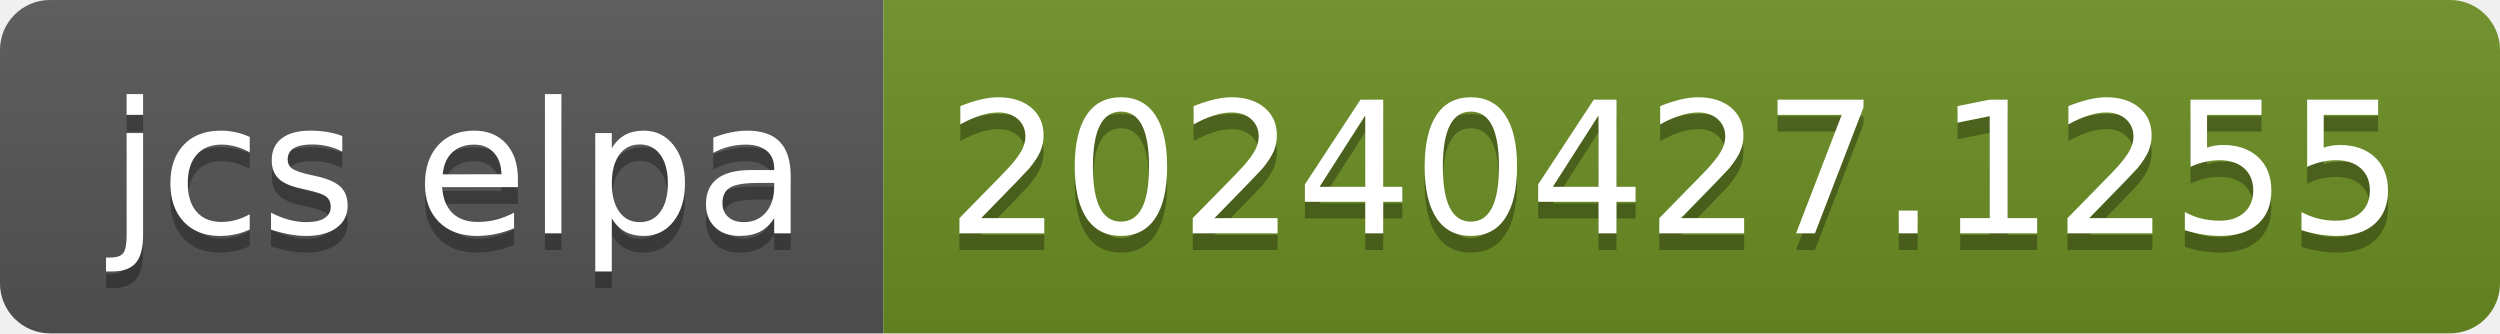
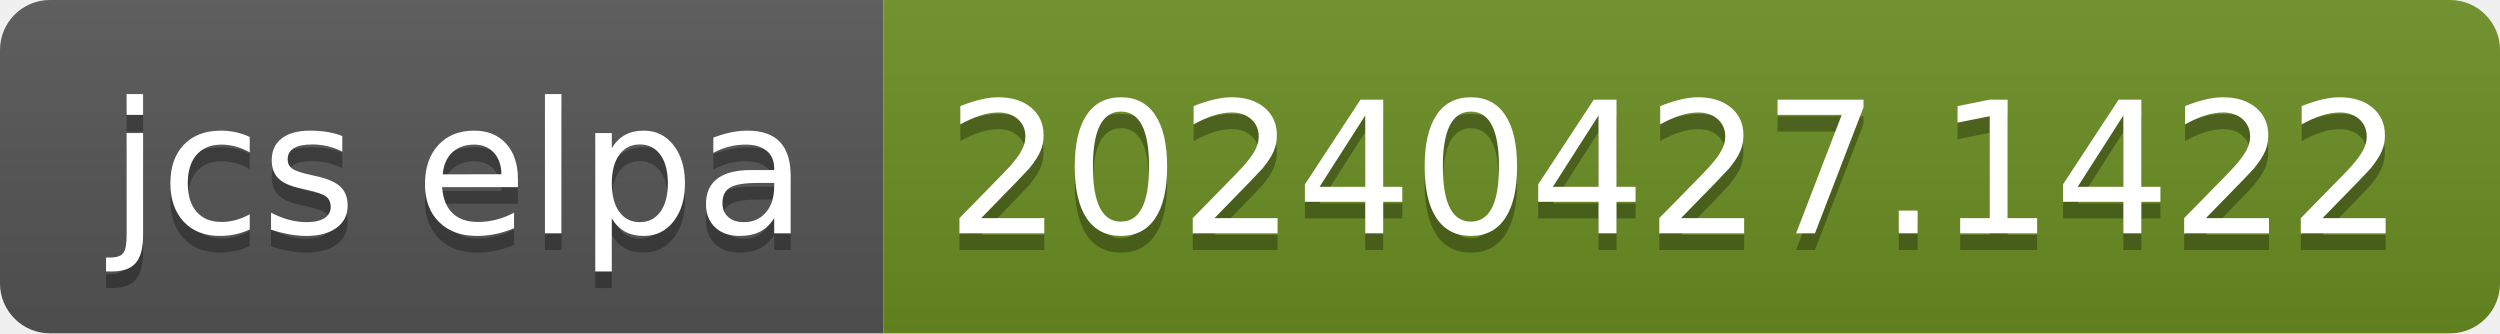
- <svg xmlns="http://www.w3.org/2000/svg" width="150" height="20" role="img" aria-label="jcs elpa: 20240427.1255">
+ <svg xmlns="http://www.w3.org/2000/svg" width="150" height="20" role="img" aria-label="jcs elpa: 20240427.1422">
  <linearGradient id="s" x2="0" y2="100%">
    <stop offset="0" stop-color="#bbb" stop-opacity=".1" />
    <stop offset="1" stop-opacity=".1" />
  </linearGradient>
  <clipPath id="r">
    <rect width="150" height="20" rx="3" fill="#fff" />
  </clipPath>
  <g clip-path="url(#r)">
    <rect width="53" height="20" fill="#555" />
    <rect x="53" width="97" height="20" fill="#6b8e23" />
    <rect width="150" height="20" fill="url(#s)" />
  </g>
  <g fill="#fff" text-anchor="middle" font-family="Verdana,Geneva,DejaVu Sans,sans-serif" text-rendering="geometricPrecision" font-size="110">
    <text aria-hidden="true" x="275" y="150" fill="#010101" fill-opacity=".3" transform="scale(.1)" textLength="430">jcs elpa</text>
    <text x="275" y="140" transform="scale(.1)" fill="#fff" textLength="430">jcs elpa</text>
-     <text aria-hidden="true" x="1005" y="150" fill="#010101" fill-opacity=".3" transform="scale(.1)" textLength="870">20240427.1255</text>
-     <text x="1005" y="140" transform="scale(.1)" fill="#fff" textLength="870">20240427.1255</text>
+     <text aria-hidden="true" x="1005" y="150" fill="#010101" fill-opacity=".3" transform="scale(.1)" textLength="870">20240427.1422</text>
+     <text x="1005" y="140" transform="scale(.1)" fill="#fff" textLength="870">20240427.1422</text>
  </g>
</svg>
